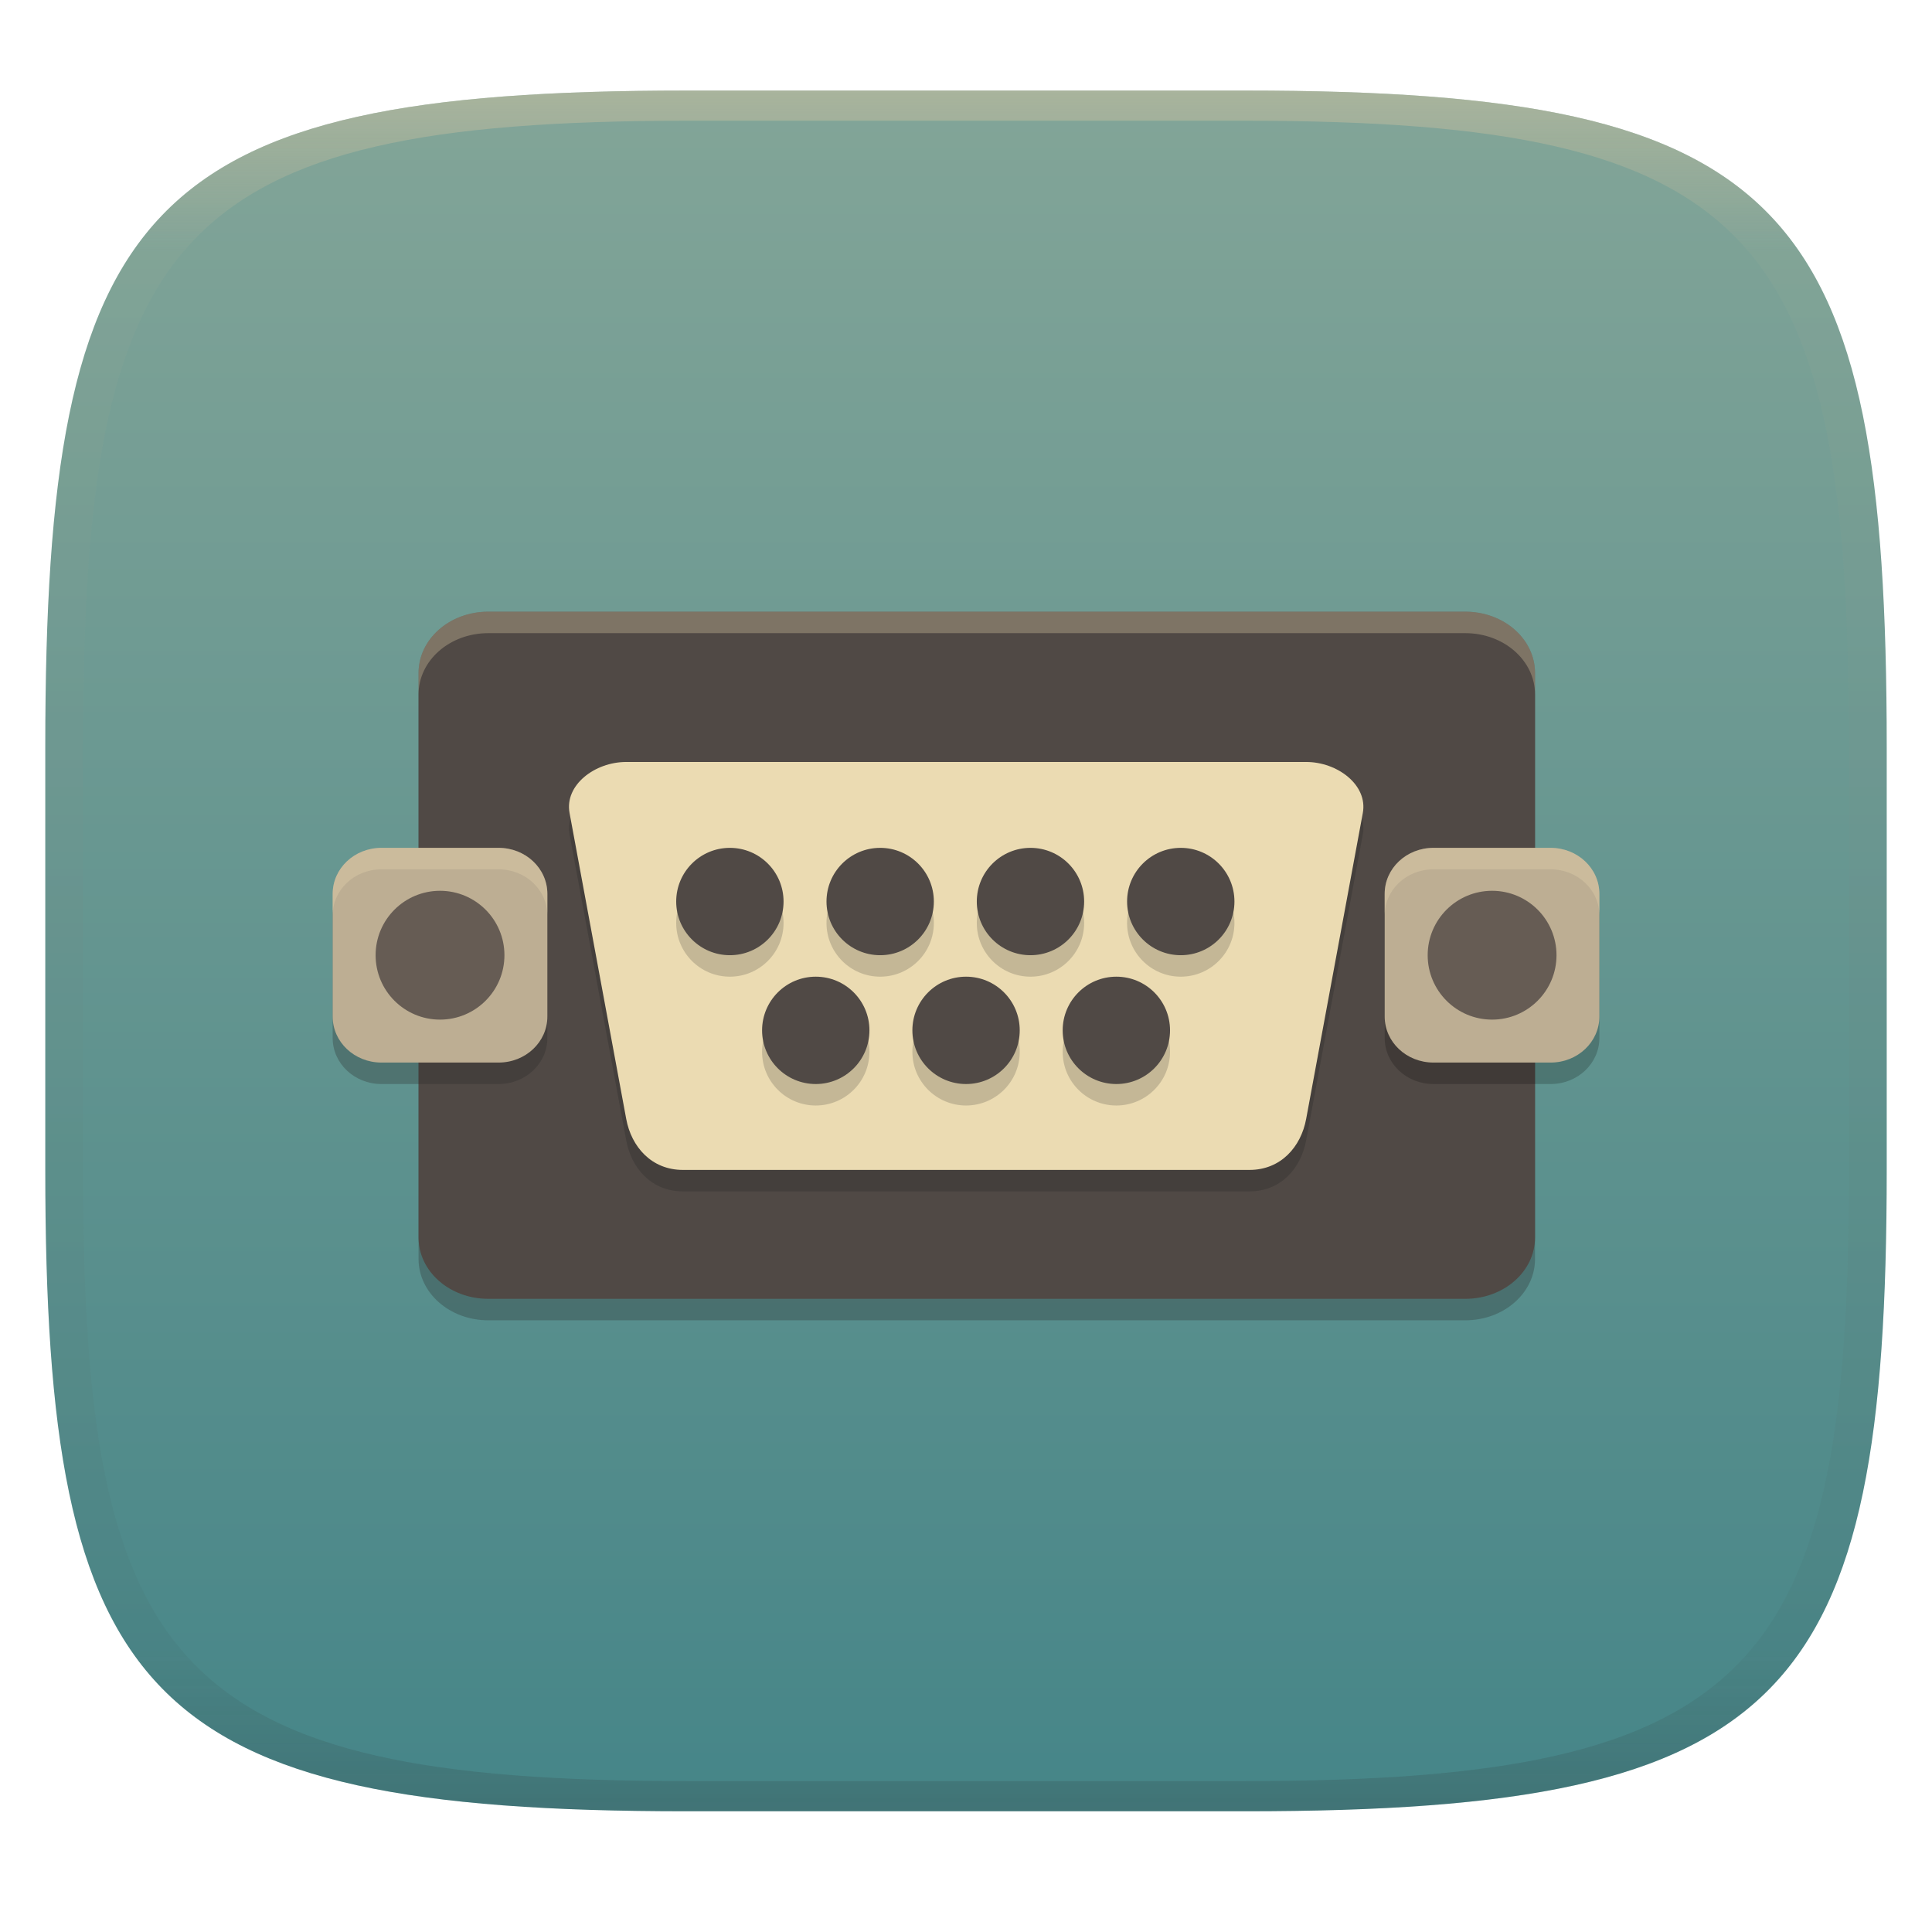
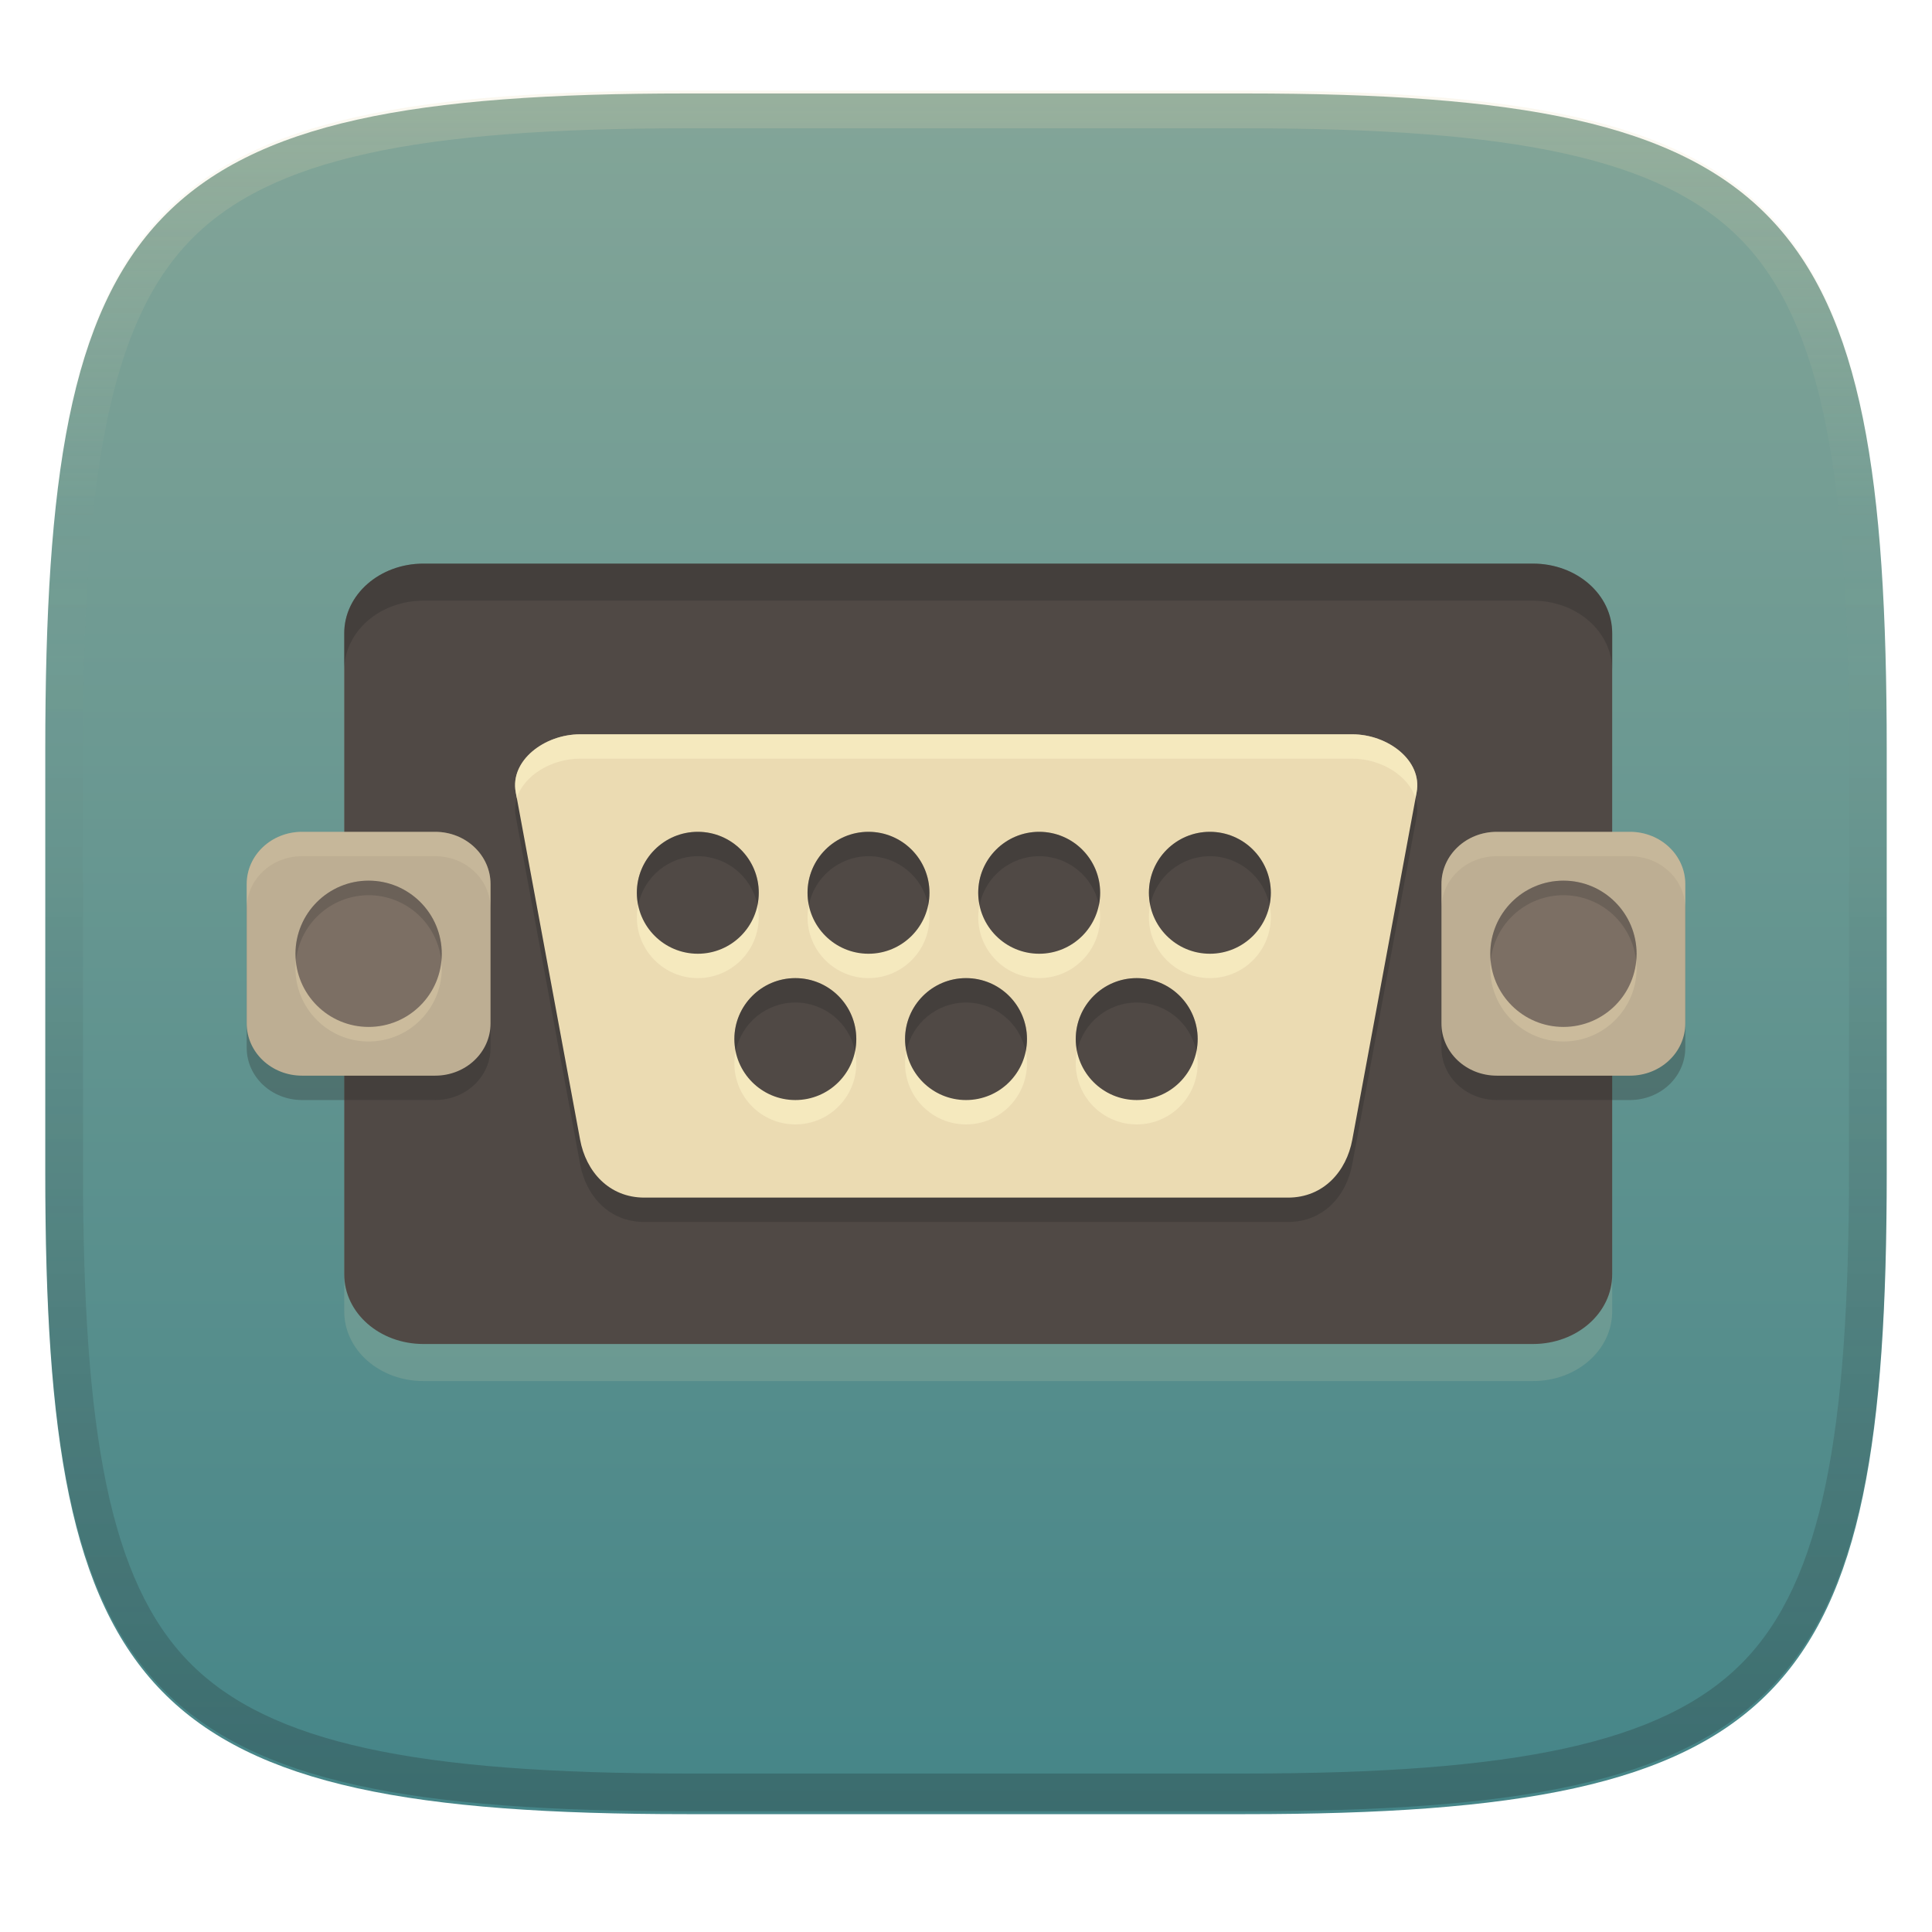
- <svg xmlns="http://www.w3.org/2000/svg" width="256" height="256" style="isolation:isolate" version="1.1">
-   <g transform="translate(0 -.1185)" filter="url(#a)">
-     <linearGradient id="b" x1=".5" x2=".5" y2="1" gradientTransform="matrix(244,0,0,228,5.981,12.12)" gradientUnits="userSpaceOnUse">
+ <svg xmlns="http://www.w3.org/2000/svg" width="256" height="256" version="1.1">
+   <defs>
+     <linearGradient id="linearGradient10" x1="128" x2="128" y1="12" y2="240" gradientUnits="userSpaceOnUse">
+       <stop stop-color="#ebdbb2" stop-opacity=".2" offset="0" />
+       <stop stop-color="#ebdbb2" stop-opacity="0" offset=".249" />
+       <stop stop-color="#1d2021" stop-opacity=".05" offset=".505" />
+       <stop stop-color="#1d2021" stop-opacity=".15" offset=".753" />
+       <stop stop-color="#1d2021" stop-opacity=".25" offset="1" />
+     </linearGradient>
+     <linearGradient id="linearGradient15" x1="128" x2="128" y1="12" y2="240" gradientTransform="translate(0 .38447)" gradientUnits="userSpaceOnUse">
      <stop stop-color="#83a598" offset="0" />
      <stop stop-color="#458588" offset="1" />
    </linearGradient>
-     <path d="m165 12.12c72 0 85 15 85 87v56c0 70-13 85-85 85h-74c-72 0-85-15-85-85v-56c0-72 13-87 85-87z" fill="url(#b)" />
-   </g>
-   <defs>
-     <linearGradient id="linearGradient31" x1=".5" x2=".5" y2="1" gradientTransform="matrix(244,0,0,228,5.988,12.12)" gradientUnits="userSpaceOnUse">
-       <stop stop-color="#d5c4a1" offset="0" />
-       <stop stop-color="#d5c4a1" stop-opacity=".098" offset=".1" />
-       <stop stop-color="#282828" stop-opacity=".1" offset=".9" />
-       <stop stop-color="#282828" stop-opacity=".4" offset="1" />
-     </linearGradient>
  </defs>
-   <g transform="translate(.0005039 -.1185)" opacity=".5">
-     <path d="m91 12.12c-72 0-85 15-85 87v56c0 70 13 85 85 85h74c72 0 85-15 85-85v-56c0-72-13-87-85-87zm0 4h74c68 0 80 15 80 83v56c0 66-12 81-80 81h-74c-68 0-80-15-80-81v-56c0-68 12-83 80-83z" fill="url(#linearGradient31)" opacity="1" />
-   </g>
-   <g transform="matrix(2.845 0 0 2.845 38.39 35.53)" style="isolation:isolate">
-     <path d="m9.25 17h45.5c1.8 0 3.25 1.274 3.25 2.857v26.29c0 1.583-1.45 2.857-3.25 2.857h-45.5c-1.8 0-3.25-1.274-3.25-2.857v-26.29c0-1.583 1.45-2.857 3.25-2.857z" fill="#282828" opacity=".3" />
-     <path d="m9.25 16h45.5c1.8 0 3.25 1.274 3.25 2.857v26.29c0 1.583-1.45 2.857-3.25 2.857h-45.5c-1.8 0-3.25-1.274-3.25-2.857v-26.29c0-1.583 1.45-2.857 3.25-2.857z" fill="#504945" />
-     <path d="m15.67 24h31.67c1.462 0 2.879 1.077 2.639 2.375l-2.639 14.25c-0.24 1.298-1.177 2.375-2.639 2.375h-26.39c-1.462 0-2.399-1.077-2.639-2.375l-2.639-14.25c-0.24-1.298 1.177-2.375 2.639-2.375z" fill="#282828" opacity=".3" />
-     <path d="m15.67 23h31.67c1.462 0 2.879 1.077 2.639 2.375l-2.639 14.25c-0.24 1.298-1.177 2.375-2.639 2.375h-26.39c-1.462 0-2.399-1.077-2.639-2.375l-2.639-14.25c-0.24-1.298 1.177-2.375 2.639-2.375z" fill="#ebdbb2" />
-     <path d="m4.273 28h5.454c1.259 0 2.273 0.957 2.273 2.145v5.71c0 1.188-1.014 2.145-2.273 2.145h-5.454c-1.259 0-2.273-0.957-2.273-2.145v-5.71c0-1.188 1.014-2.145 2.273-2.145z" fill="#282828" opacity=".3" />
-     <path d="m4.273 27h5.454c1.259 0 2.273 0.957 2.273 2.145v5.71c0 1.188-1.014 2.145-2.273 2.145h-5.454c-1.259 0-2.273-0.957-2.273-2.145v-5.71c0-1.188 1.014-2.145 2.273-2.145z" fill="#bdae93" />
-     <path d="m53.27 28h5.454c1.259 0 2.273 0.957 2.273 2.145v5.71c0 1.188-1.014 2.145-2.273 2.145h-5.454c-1.259 0-2.273-0.957-2.273-2.145v-5.71c0-1.188 1.014-2.145 2.273-2.145z" opacity=".2" />
-     <path d="m53.27 27h5.454c1.259 0 2.273 0.957 2.273 2.145v5.71c0 1.188-1.014 2.145-2.273 2.145h-5.454c-1.259 0-2.273-0.957-2.273-2.145v-5.71c0-1.188 1.014-2.145 2.273-2.145z" fill="#bdae93" />
-     <path d="m7 29a3 3 0 0 0-3 3 3 3 0 0 0 3 3 3 3 0 0 0 3-3 3 3 0 0 0-3-3zm49 0a3 3 0 0 0-3 3 3 3 0 0 0 3 3 3 3 0 0 0 3-3 3 3 0 0 0-3-3z" fill="#665c54" />
-     <path d="m4.273 27c-1.259 0-2.273 0.956-2.273 2.145v1c0-1.188 1.014-2.145 2.273-2.145h5.453c1.259 0 2.273 0.956 2.273 2.145v-1c0-1.188-1.014-2.145-2.273-2.145z" fill="#ebdbb2" opacity=".3" />
-     <path d="m53.27 27c-1.259 0-2.273 0.956-2.273 2.145v1c0-1.188 1.014-2.145 2.273-2.145h5.453c1.259 0 2.273 0.956 2.273 2.145v-1c0-1.188-1.014-2.145-2.273-2.145z" fill="#ebdbb2" opacity=".3" />
-     <path d="m20.5 28a2.5 2.5 0 0 0-2.5 2.5 2.5 2.5 0 0 0 2.5 2.5 2.5 2.5 0 0 0 2.5-2.5 2.5 2.5 0 0 0-2.5-2.5zm7 0a2.5 2.5 0 0 0-2.5 2.5 2.5 2.5 0 0 0 2.5 2.5 2.5 2.5 0 0 0 2.5-2.5 2.5 2.5 0 0 0-2.5-2.5zm7 0a2.5 2.5 0 0 0-2.5 2.5 2.5 2.5 0 0 0 2.5 2.5 2.5 2.5 0 0 0 2.5-2.5 2.5 2.5 0 0 0-2.5-2.5zm7 0a2.5 2.5 0 0 0-2.5 2.5 2.5 2.5 0 0 0 2.5 2.5 2.5 2.5 0 0 0 2.5-2.5 2.5 2.5 0 0 0-2.5-2.5zm-17 6a2.5 2.5 0 0 0-2.5 2.5 2.5 2.5 0 0 0 2.5 2.5 2.5 2.5 0 0 0 2.5-2.5 2.5 2.5 0 0 0-2.5-2.5zm7 0a2.5 2.5 0 0 0-2.5 2.5 2.5 2.5 0 0 0 2.5 2.5 2.5 2.5 0 0 0 2.5-2.5 2.5 2.5 0 0 0-2.5-2.5zm7 0a2.5 2.5 0 0 0-2.5 2.5 2.5 2.5 0 0 0 2.5 2.5 2.5 2.5 0 0 0 2.5-2.5 2.5 2.5 0 0 0-2.5-2.5z" fill="#282828" opacity=".2" />
-     <path d="m20.5 27a2.5 2.5 0 0 0-2.5 2.5 2.5 2.5 0 0 0 2.5 2.5 2.5 2.5 0 0 0 2.5-2.5 2.5 2.5 0 0 0-2.5-2.5zm7 0a2.5 2.5 0 0 0-2.5 2.5 2.5 2.5 0 0 0 2.5 2.5 2.5 2.5 0 0 0 2.5-2.5 2.5 2.5 0 0 0-2.5-2.5zm7 0a2.5 2.5 0 0 0-2.5 2.5 2.5 2.5 0 0 0 2.5 2.5 2.5 2.5 0 0 0 2.5-2.5 2.5 2.5 0 0 0-2.5-2.5zm7 0a2.5 2.5 0 0 0-2.5 2.5 2.5 2.5 0 0 0 2.5 2.5 2.5 2.5 0 0 0 2.5-2.5 2.5 2.5 0 0 0-2.5-2.5zm-17 6a2.5 2.5 0 0 0-2.5 2.5 2.5 2.5 0 0 0 2.5 2.5 2.5 2.5 0 0 0 2.5-2.5 2.5 2.5 0 0 0-2.5-2.5zm7 0a2.5 2.5 0 0 0-2.5 2.5 2.5 2.5 0 0 0 2.5 2.5 2.5 2.5 0 0 0 2.5-2.5 2.5 2.5 0 0 0-2.5-2.5zm7 0a2.5 2.5 0 0 0-2.5 2.5 2.5 2.5 0 0 0 2.5 2.5 2.5 2.5 0 0 0 2.5-2.5 2.5 2.5 0 0 0-2.5-2.5z" fill="#504945" />
-     <path d="m9.25 16c-1.8 0-3.25 1.275-3.25 2.857v1c0-1.583 1.45-2.857 3.25-2.857h45.5c1.8 0 3.25 1.275 3.25 2.857v-1c0-1.583-1.45-2.857-3.25-2.857z" fill="#ebdbb2" opacity=".3" />
-   </g>
+   <path d="m165 12.384c72 0 85 15 85 87v56c0 70-13 85-85 85h-74c-72 0-85-15-85-85v-56c0-72 13-87 85-87z" fill="url(#linearGradient15)" style="isolation:isolate" />
+   <path d="m56.114 79.594h147.01c5.816 0 10.501 4.116 10.501 9.231v84.944c0 5.115-4.685 9.231-10.501 9.231h-147.01c-5.816 0-10.501-4.116-10.501-9.231v-84.944c0-5.115 4.685-9.231 10.501-9.231z" fill="#ebdbb2" opacity=".15" stroke-width="3.231" style="isolation:isolate" />
+   <path d="m56.114 74.681h147.01c5.816 0 10.501 4.116 10.501 9.231v84.944c0 5.115-4.685 9.231-10.501 9.231h-147.01c-5.816 0-10.501-4.116-10.501-9.231v-84.944c0-5.115 4.685-9.231 10.501-9.231z" fill="#504945" stroke-width="3.231" style="isolation:isolate" />
+   <path d="m56.114 74.681c-5.816 0-10.5 4.116-10.5 9.23v4.908c0.003-5.113 4.686-9.227 10.5-9.227h147.01c5.816 0 10.5 4.116 10.5 9.23v-4.912c0-5.115-4.684-9.23-10.5-9.23z" fill="#282828" opacity=".3" stroke-width="3.231" style="isolation:isolate" />
+   <path d="m76.857 100.53h102.33c4.724 0 9.302 3.48 8.527 7.674l-8.527 46.042c-0.777 4.194-3.803 7.674-8.527 7.674h-85.267c-4.724 0-7.751-3.48-8.527-7.674l-8.527-46.042c-0.777-4.194 3.803-7.674 8.527-7.674z" fill="#282828" opacity=".3" stroke-width="3.231" style="isolation:isolate" />
+   <path d="m76.857 97.299h102.33c4.724 0 9.302 3.48 8.527 7.674l-8.527 46.042c-0.777 4.194-3.803 7.674-8.527 7.674h-85.267c-4.724 0-7.751-3.48-8.527-7.674l-8.527-46.042c-0.777-4.194 3.803-7.674 8.527-7.674z" fill="#ebdbb2" stroke-width="3.231" style="isolation:isolate" />
+   <path d="m76.851 97.299c-4.722 0.003-9.296 3.482-8.52 7.674l0.145 0.785c0.944-3.018 4.613-5.226 8.375-5.229h102.33c3.765 0 7.436 2.212 8.379 5.232l0.146-0.789c0.775-4.194-3.802-7.674-8.525-7.674h-102.32z" fill="#fbf1c7" opacity=".6" stroke-width="3.231" style="isolation:isolate" />
+   <path d="m40.033 113.45c-4.068 0-7.344 3.093-7.344 6.932v18.449c0 3.839 3.276 6.93 7.344 6.93h17.623c4.068 0 7.344-3.091 7.344-6.93v-18.449c0-3.84-3.276-6.932-7.344-6.932h-17.623zm158.31 0c-4.068 0-7.344 3.093-7.344 6.932v18.449c0 3.839 3.276 6.93 7.344 6.93h17.623c4.068 0 7.344-3.091 7.344-6.93v-18.449c0-3.84-3.276-6.932-7.344-6.932h-17.623z" fill="#282828" opacity=".3" stroke-width="3.231" style="isolation:isolate" />
+   <path d="m40.033 110.22c-4.068 0-7.344 3.093-7.344 6.932v18.449c0 3.839 3.276 6.93 7.344 6.93h17.623c4.068 0 7.344-3.091 7.344-6.93v-18.449c0-3.839-3.276-6.932-7.344-6.932h-17.623zm158.31 0c-4.068 0-7.344 3.093-7.344 6.932v18.449c0 3.839 3.276 6.93 7.344 6.93h17.623c4.068 0 7.344-3.091 7.344-6.93v-18.449c0-3.839-3.276-6.932-7.344-6.932h-17.623z" fill="#bdae93" stroke-width="3.231" style="isolation:isolate" />
+   <path d="m48.844 118.62a9.693 9.693 0 0 0-9.693 9.693 9.693 9.693 0 0 0 9.693 9.691 9.693 9.693 0 0 0 9.693-9.691 9.693 9.693 0 0 0-9.693-9.693zm158.32 0a9.693 9.693 0 0 0-9.693 9.693 9.693 9.693 0 0 0 9.693 9.691 9.693 9.693 0 0 0 9.693-9.691 9.693 9.693 0 0 0-9.693-9.693z" fill="#ebdbb2" opacity=".3" stroke-width="3.231" style="isolation:isolate" />
+   <path d="m48.844 116.69a9.693 9.693 0 0 0-9.693 9.693 9.693 9.693 0 0 0 9.693 9.691 9.693 9.693 0 0 0 9.693-9.691 9.693 9.693 0 0 0-9.693-9.693zm158.32 0a9.693 9.693 0 0 0-9.693 9.693 9.693 9.693 0 0 0 9.693 9.691 9.693 9.693 0 0 0 9.693-9.691 9.693 9.693 0 0 0-9.693-9.693z" fill="#7c6f64" stroke-width="3.231" style="isolation:isolate" />
+   <path d="m48.844 116.69a9.693 9.693 0 0 0-9.693 9.693 9.693 9.693 0 0 0 0.062 0.953 9.693 9.693 0 0 1 9.631-8.717 9.693 9.693 0 0 1 9.631 8.717 9.693 9.693 0 0 0 0.062-0.953 9.693 9.693 0 0 0-9.693-9.693zm158.32 0a9.693 9.693 0 0 0-9.693 9.693 9.693 9.693 0 0 0 0.049 0.965 9.693 9.693 0 0 1 9.645-8.729 9.693 9.693 0 0 1 9.631 8.717 9.693 9.693 0 0 0 0.062-0.953 9.693 9.693 0 0 0-9.693-9.693z" fill="#282828" opacity=".2" stroke-width="3.231" style="isolation:isolate" />
+   <path d="m40.033 110.22c-4.068 0-7.344 3.091-7.344 6.932v3.231c0-3.838 3.276-6.932 7.344-6.932h17.619c4.068 0 7.344 3.091 7.344 6.932v-3.231c0-3.838-3.276-6.932-7.344-6.932h-17.619zm158.31 0c-4.068 0-7.344 3.091-7.344 6.932v3.231c0-3.838 3.276-6.932 7.344-6.932h17.619c4.068 0 7.346 3.091 7.346 6.932v-3.231c0-3.838-3.278-6.932-7.346-6.932h-17.619z" fill="#ebdbb2" opacity=".2" stroke-width="3.231" style="isolation:isolate" />
+   <path d="m92.463 113.45a8.078 8.078 0 0 0-8.078 8.078 8.078 8.078 0 0 0 8.078 8.078 8.078 8.078 0 0 0 8.078-8.078 8.078 8.078 0 0 0-8.078-8.078zm22.617 0a8.078 8.078 0 0 0-8.078 8.078 8.078 8.078 0 0 0 8.078 8.078 8.078 8.078 0 0 0 8.078-8.078 8.078 8.078 0 0 0-8.078-8.078zm22.617 0a8.078 8.078 0 0 0-8.078 8.078 8.078 8.078 0 0 0 8.078 8.078 8.078 8.078 0 0 0 8.078-8.078 8.078 8.078 0 0 0-8.078-8.078zm22.617 0a8.078 8.078 0 0 0-8.078 8.078 8.078 8.078 0 0 0 8.078 8.078 8.078 8.078 0 0 0 8.078-8.078 8.078 8.078 0 0 0-8.078-8.078zm-54.928 19.386a8.078 8.078 0 0 0-8.078 8.078 8.078 8.078 0 0 0 8.078 8.078 8.078 8.078 0 0 0 8.078-8.078 8.078 8.078 0 0 0-8.078-8.078zm22.617 0a8.078 8.078 0 0 0-8.078 8.078 8.078 8.078 0 0 0 8.078 8.078 8.078 8.078 0 0 0 8.078-8.078 8.078 8.078 0 0 0-8.078-8.078zm22.617 0a8.078 8.078 0 0 0-8.078 8.078 8.078 8.078 0 0 0 8.078 8.078 8.078 8.078 0 0 0 8.078-8.078 8.078 8.078 0 0 0-8.078-8.078z" fill="#fbf1c7" opacity=".6" stroke-width="3.231" style="isolation:isolate" />
+   <path d="m92.463 110.22a8.078 8.078 0 0 0-8.078 8.078 8.078 8.078 0 0 0 8.078 8.078 8.078 8.078 0 0 0 8.078-8.078 8.078 8.078 0 0 0-8.078-8.078zm22.617 0a8.078 8.078 0 0 0-8.078 8.078 8.078 8.078 0 0 0 8.078 8.078 8.078 8.078 0 0 0 8.078-8.078 8.078 8.078 0 0 0-8.078-8.078zm22.617 0a8.078 8.078 0 0 0-8.078 8.078 8.078 8.078 0 0 0 8.078 8.078 8.078 8.078 0 0 0 8.078-8.078 8.078 8.078 0 0 0-8.078-8.078zm22.617 0a8.078 8.078 0 0 0-8.078 8.078 8.078 8.078 0 0 0 8.078 8.078 8.078 8.078 0 0 0 8.078-8.078 8.078 8.078 0 0 0-8.078-8.078zm-54.928 19.386a8.078 8.078 0 0 0-8.078 8.078 8.078 8.078 0 0 0 8.078 8.078 8.078 8.078 0 0 0 8.078-8.078 8.078 8.078 0 0 0-8.078-8.078zm22.617 0a8.078 8.078 0 0 0-8.078 8.078 8.078 8.078 0 0 0 8.078 8.078 8.078 8.078 0 0 0 8.078-8.078 8.078 8.078 0 0 0-8.078-8.078zm22.617 0a8.078 8.078 0 0 0-8.078 8.078 8.078 8.078 0 0 0 8.078 8.078 8.078 8.078 0 0 0 8.078-8.078 8.078 8.078 0 0 0-8.078-8.078z" fill="#504945" stroke-width="3.231" style="isolation:isolate" />
+   <path d="m92.463 110.22a8.078 8.078 0 0 0-8.078 8.078 8.078 8.078 0 0 0 0.182 1.615 8.078 8.078 0 0 1 7.896-6.463 8.078 8.078 0 0 1 7.898 6.463 8.078 8.078 0 0 0 0.18-1.615 8.078 8.078 0 0 0-8.078-8.078zm22.617 0a8.078 8.078 0 0 0-8.076 8.078 8.078 8.078 0 0 0 0.18 1.615 8.078 8.078 0 0 1 7.896-6.463 8.078 8.078 0 0 1 7.914 6.463 8.078 8.078 0 0 0 0.164-1.615 8.078 8.078 0 0 0-8.078-8.078zm22.617 0a8.078 8.078 0 0 0-8.076 8.078 8.078 8.078 0 0 0 0.18 1.615 8.078 8.078 0 0 1 7.896-6.463 8.078 8.078 0 0 1 7.916 6.463 8.078 8.078 0 0 0 0.162-1.615 8.078 8.078 0 0 0-8.078-8.078zm22.617 0a8.078 8.078 0 0 0-8.076 8.078 8.078 8.078 0 0 0 0.18 1.615 8.078 8.078 0 0 1 7.896-6.463 8.078 8.078 0 0 1 7.898 6.463 8.078 8.078 0 0 0 0.18-1.615 8.078 8.078 0 0 0-8.078-8.078zm-54.928 19.387a8.078 8.078 0 0 0-8.076 8.078 8.078 8.078 0 0 0 0.18 1.613 8.078 8.078 0 0 1 7.896-6.461 8.078 8.078 0 0 1 7.916 6.463 8.078 8.078 0 0 0 0.162-1.615 8.078 8.078 0 0 0-8.078-8.078zm22.617 0a8.078 8.078 0 0 0-8.076 8.078 8.078 8.078 0 0 0 0.18 1.613 8.078 8.078 0 0 1 7.896-6.461 8.078 8.078 0 0 1 7.898 6.461 8.078 8.078 0 0 0 0.18-1.613 8.078 8.078 0 0 0-8.078-8.078zm22.619 0a8.078 8.078 0 0 0-8.078 8.078 8.078 8.078 0 0 0 0.18 1.613 8.078 8.078 0 0 1 7.898-6.461 8.078 8.078 0 0 1 7.896 6.461 8.078 8.078 0 0 0 0.18-1.613 8.078 8.078 0 0 0-8.076-8.078z" fill="#282828" opacity=".3" stroke-width="3.231" style="isolation:isolate" />
+   <path d="m91 12c-72 0-85 15-85 87v56c0 70 13 85 85 85h74c72 0 85-15 85-85v-56c0-72-13-87-85-87zm0 5h74c35.653 0 55.307 3.945 65.895 14.965 10.588 11.02 14.105 31.336 14.105 67.035v56c0 34.69-3.494 54.457-14.07 65.25-10.577 10.793-30.277 14.75-65.93 14.75h-74c-35.653 0-55.353-3.957-65.93-14.75-10.577-10.793-14.07-30.56-14.07-65.25v-56c0-35.699 3.518-56.015 14.105-67.035 10.588-11.02 30.242-14.965 65.895-14.965z" fill="url(#linearGradient10)" style="isolation:isolate" />
</svg>
